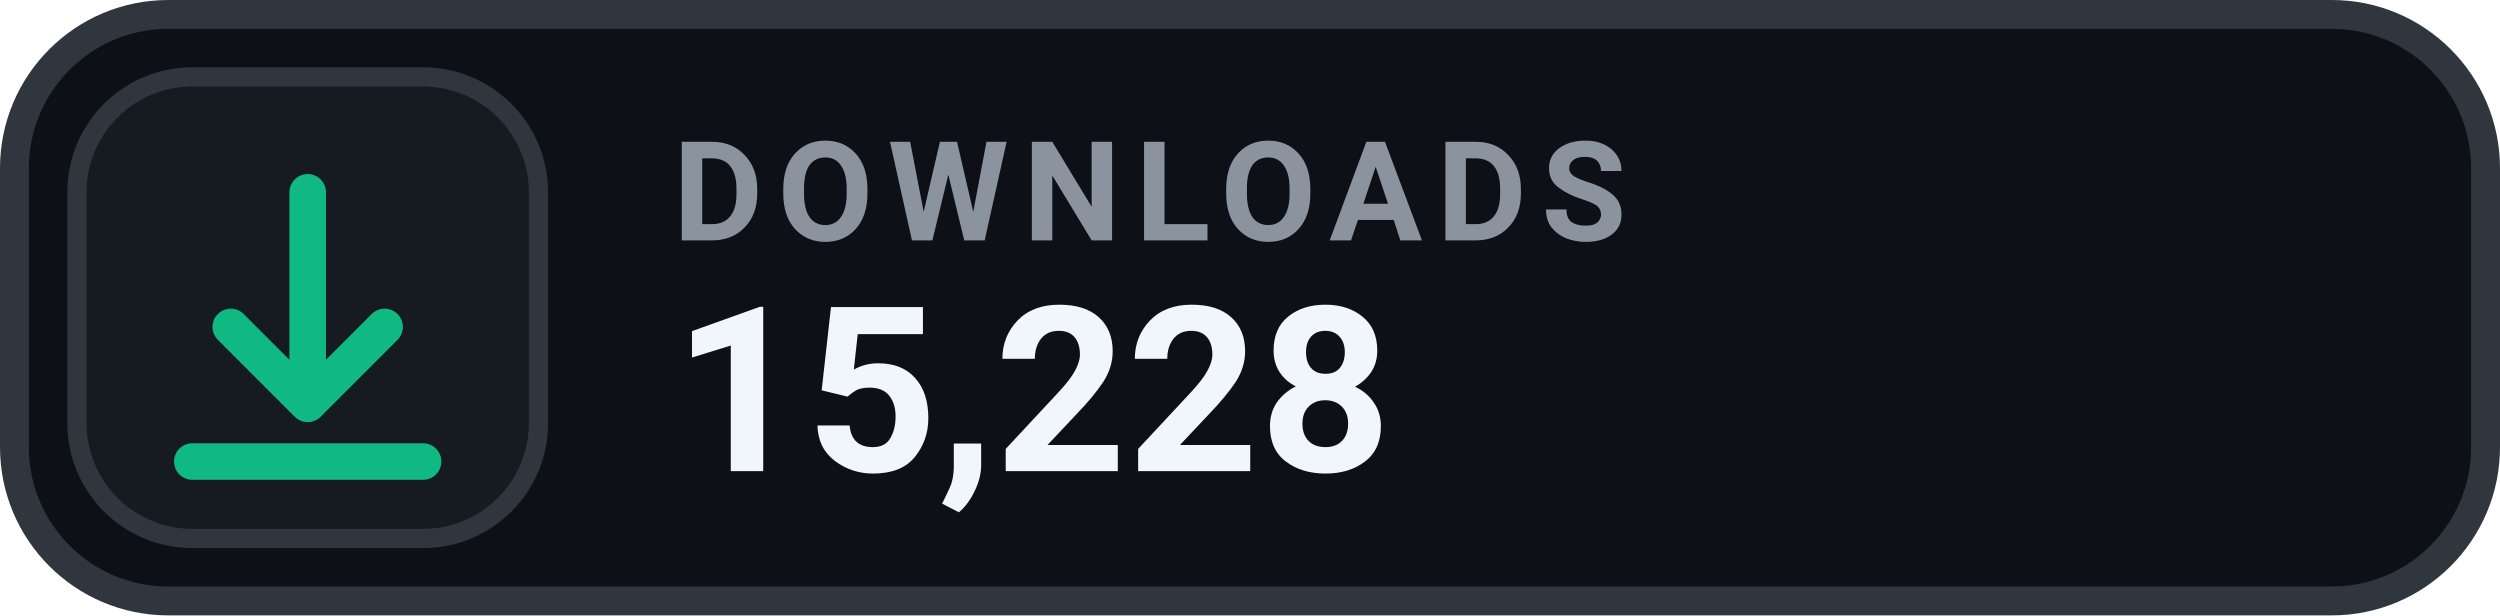
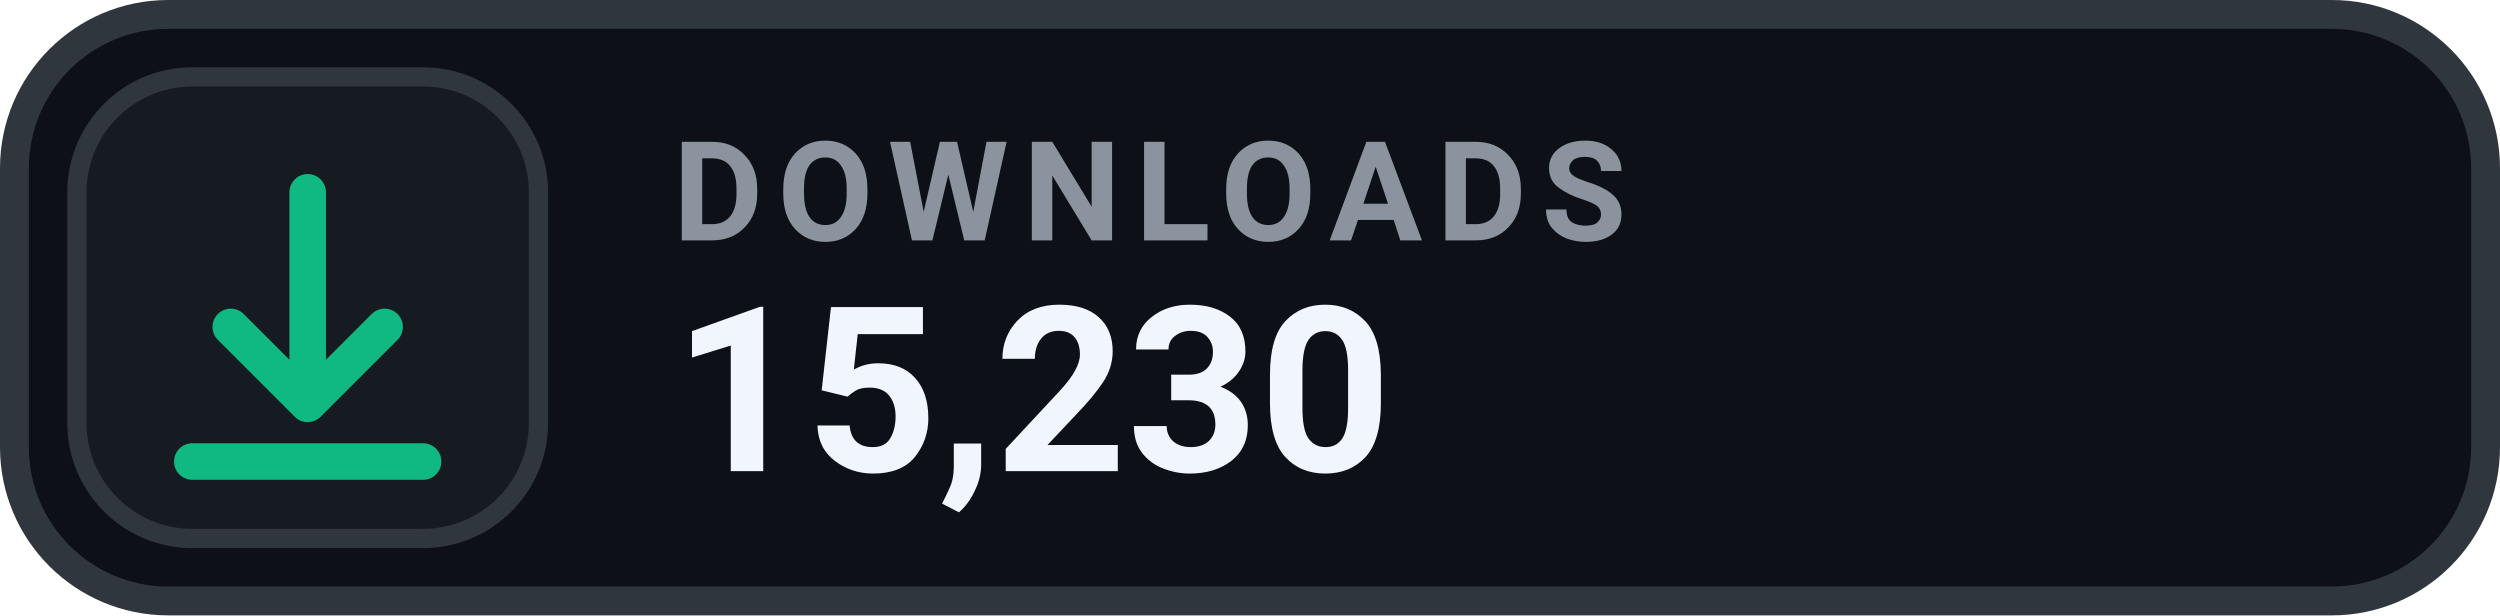
- <svg xmlns="http://www.w3.org/2000/svg" width="130" height="32" viewBox="0 0 130 32" role="img" aria-label="DOWNLOADS 15,228">
+ <svg xmlns="http://www.w3.org/2000/svg" width="130" height="32" viewBox="0 0 130 32" role="img" aria-label="DOWNLOADS 15,230">
  <rect x=".75" y=".75" width="128.5" height="30.5" rx="8" fill="#0D1117" stroke="#30363D" stroke-width="1.5" />
  <rect x="4" y="4" width="24" height="24" rx="6" fill="#161B22" stroke="#30363D" stroke-width="1" />
  <g transform="translate(16 16)" style="color:#10B981;">
    <path d="M0 -6 v11 m0 0 l4 -4 m-4 4 l-4 -4 M-6 8 h12" fill="none" stroke="currentColor" stroke-width="1.9" stroke-linecap="round" stroke-linejoin="round" />
  </g>
  <text x="35" y="12.5" fill="#8B949E" font-family="-apple-system,BlinkMacSystemFont,'Segoe UI',Roboto,Helvetica,Arial,sans-serif" font-size="7.2" font-weight="700" letter-spacing=".75">DOWNLOADS</text>
-   <text x="35" y="24.5" fill="#F0F6FC" font-family="-apple-system,BlinkMacSystemFont,'Segoe UI',Roboto,Helvetica,Arial,sans-serif" font-size="12" font-weight="700">15,228</text>
+   <text x="35" y="24.5" fill="#F0F6FC" font-family="-apple-system,BlinkMacSystemFont,'Segoe UI',Roboto,Helvetica,Arial,sans-serif" font-size="12" font-weight="700">15,230</text>
</svg>
